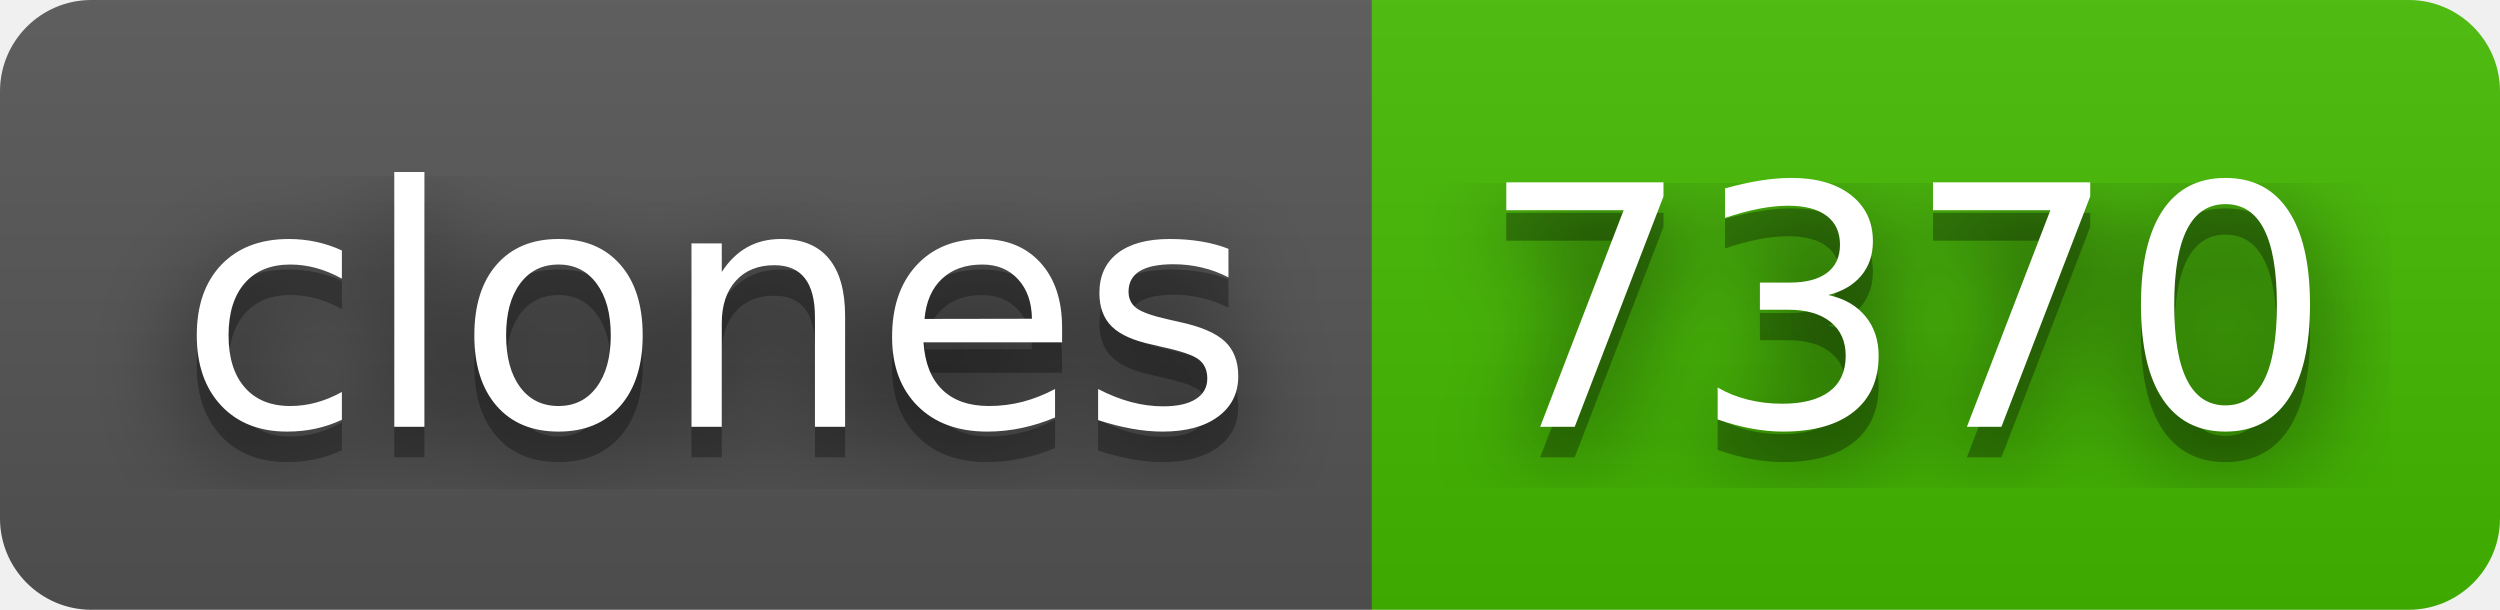
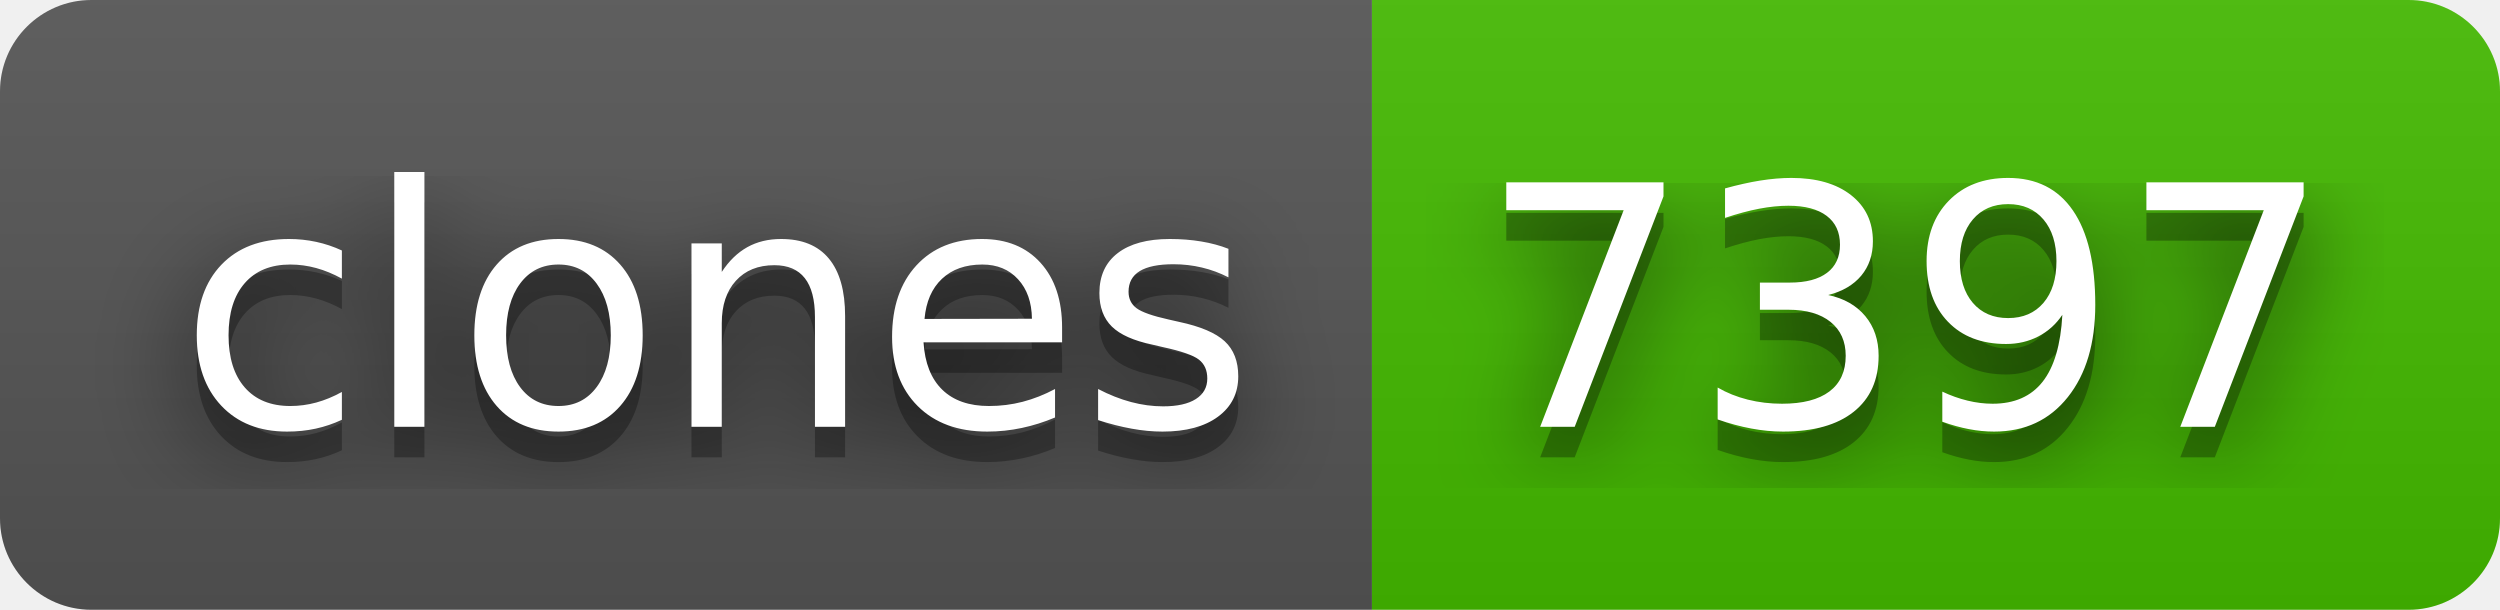
- <svg xmlns="http://www.w3.org/2000/svg" width="82" height="20" role="img" aria-label="clones: 7370">
+ <svg xmlns="http://www.w3.org/2000/svg" width="82" height="20" role="img" aria-label="clones: 7397">
  <filter id="blur">
    <feGaussianBlur stdDeviation="16" />
  </filter>
  <linearGradient id="s" x2="0" y2="100%">
    <stop offset="0" stop-color="#bbb" stop-opacity=".1" />
    <stop offset="1" stop-opacity=".1" />
  </linearGradient>
  <clipPath id="r">
    <rect width="82" height="20" rx="3" />
  </clipPath>
  <g clip-path="url(#r)">
    <rect width="45" height="20" fill="#555" />
    <rect x="45" width="37" height="20" fill="#4b0" />
    <rect width="82" height="20" fill="url(#s)" />
  </g>
  <g fill="#fff" text-anchor="middle" font-family="Verdana,Geneva,DejaVu Sans,sans-serif" text-rendering="geometricPrecision" font-size="110">
    <g transform="scale(.1)">
      <g aria-hidden="true" fill="#010101">
        <text x="235" y="150" fill-opacity=".8" filter="url(#blur)" textLength="350">clones</text>
        <text x="235" y="150" fill-opacity=".3" textLength="350">clones</text>
      </g>
      <text x="235" y="140" textLength="350">clones</text>
    </g>
    <g transform="scale(.1)">
      <g aria-hidden="true" fill="#010101">
-         <text x="625" y="150" fill-opacity=".8" filter="url(#blur)" textLength="270">7370</text>
-         <text x="625" y="150" fill-opacity=".3" textLength="270">7370</text>
+         <text x="625" y="150" fill-opacity=".8" filter="url(#blur)" textLength="270">7397</text>
+         <text x="625" y="150" fill-opacity=".3" textLength="270">7397</text>
      </g>
-       <text x="625" y="140" textLength="270">7370</text>
+       <text x="625" y="140" textLength="270">7397</text>
    </g>
  </g>
</svg>
